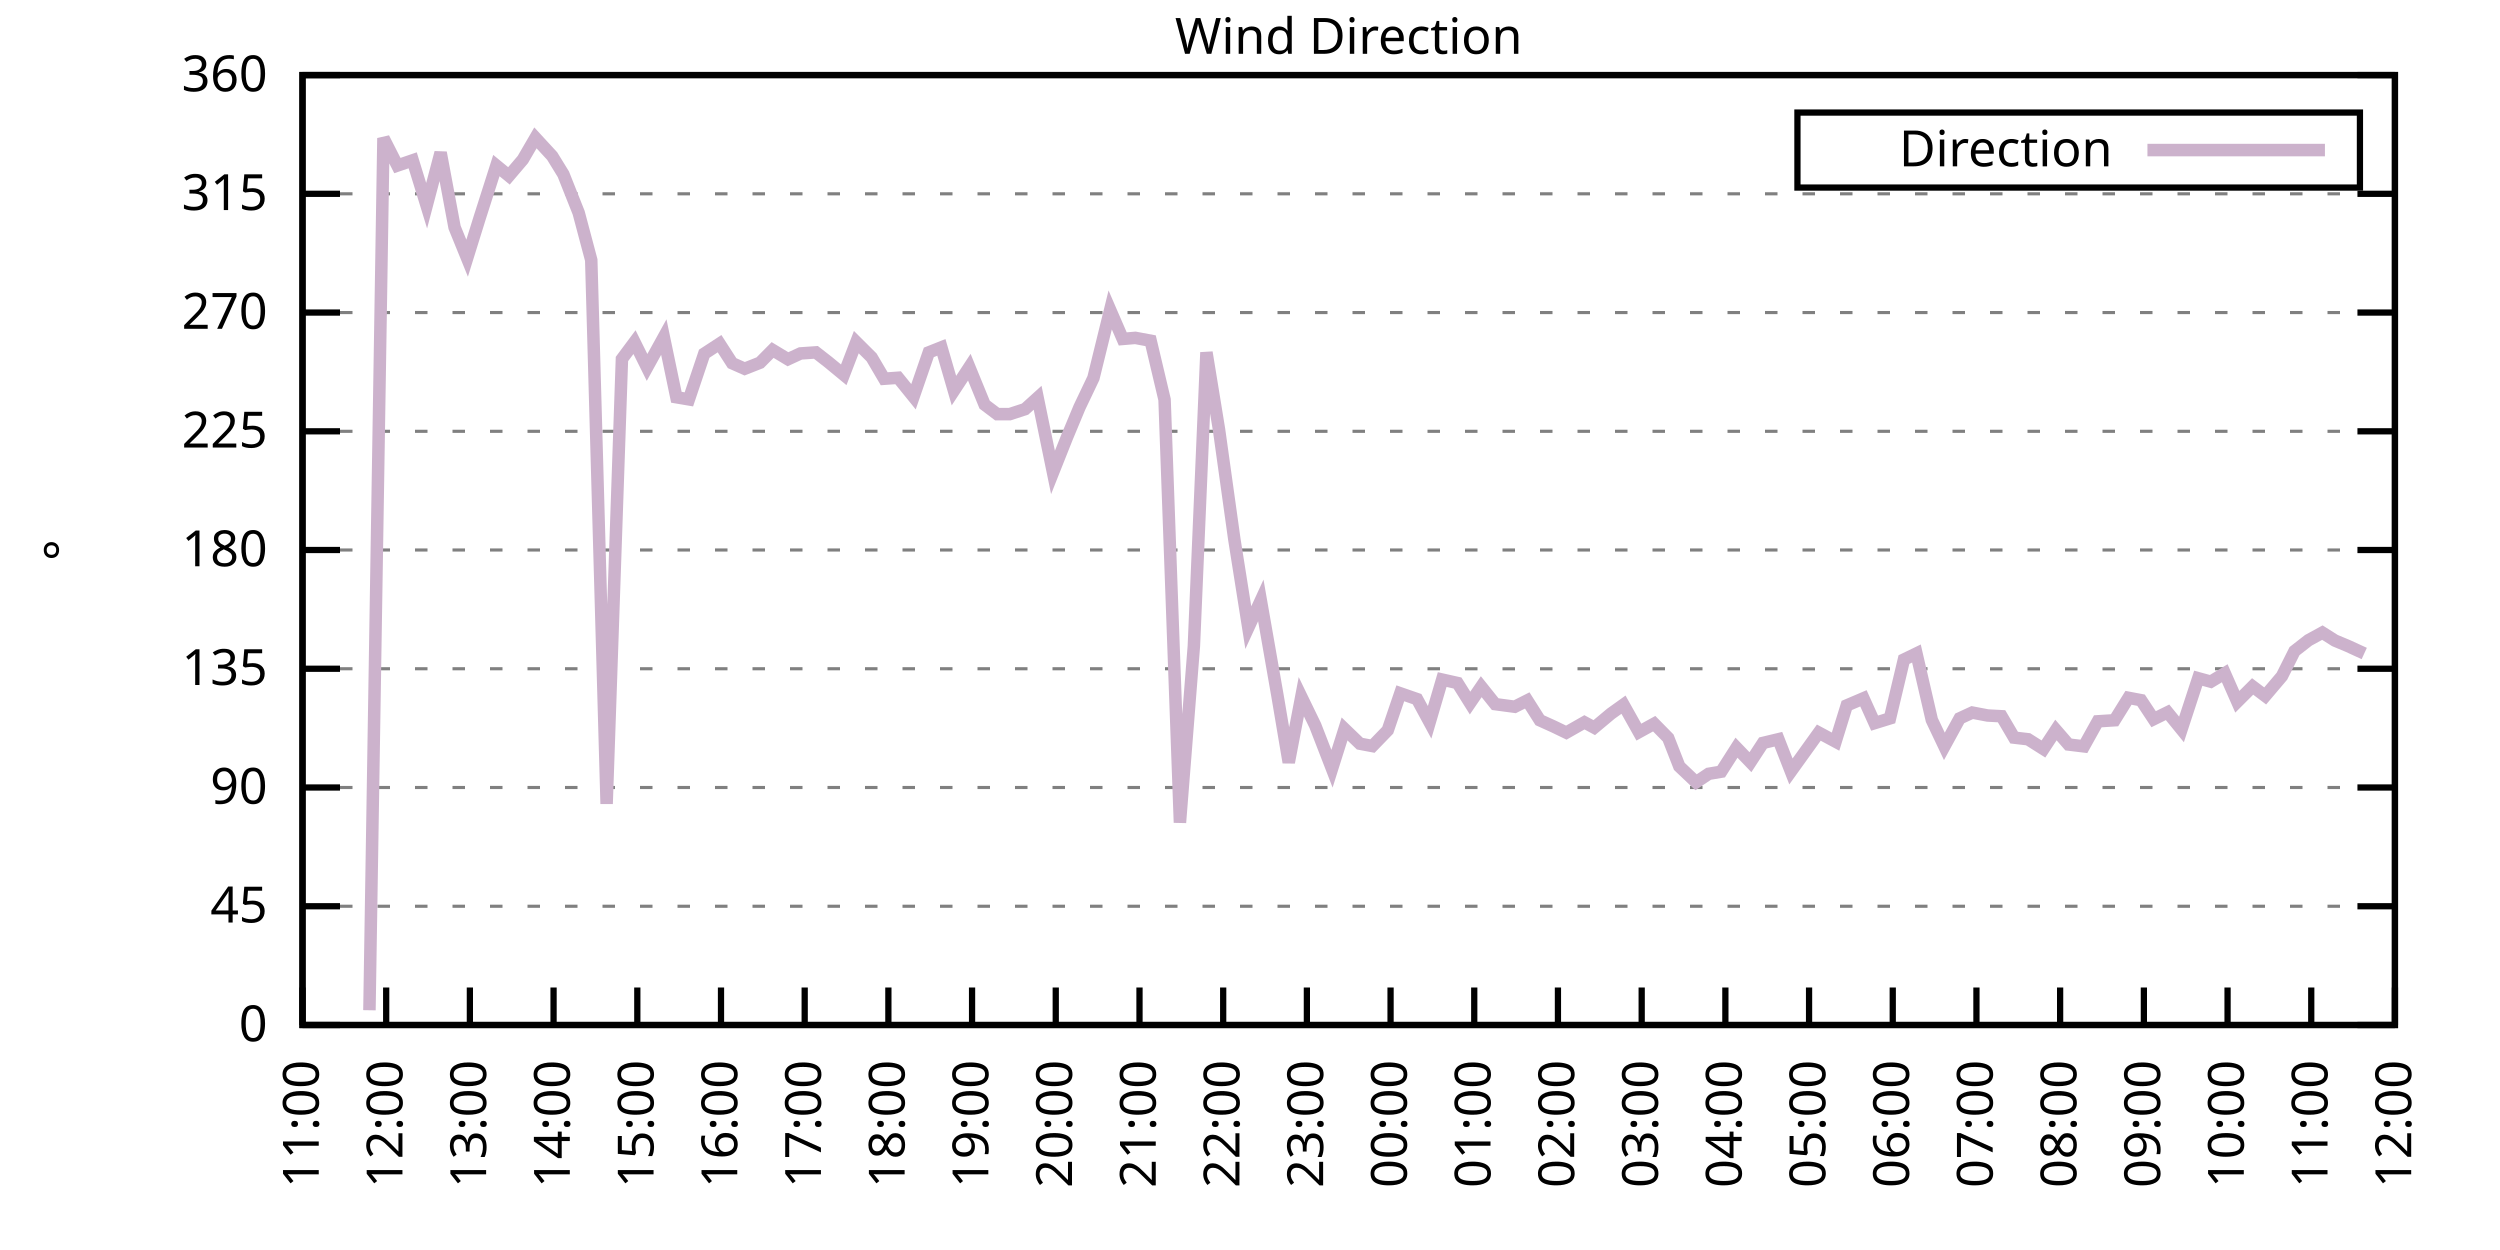
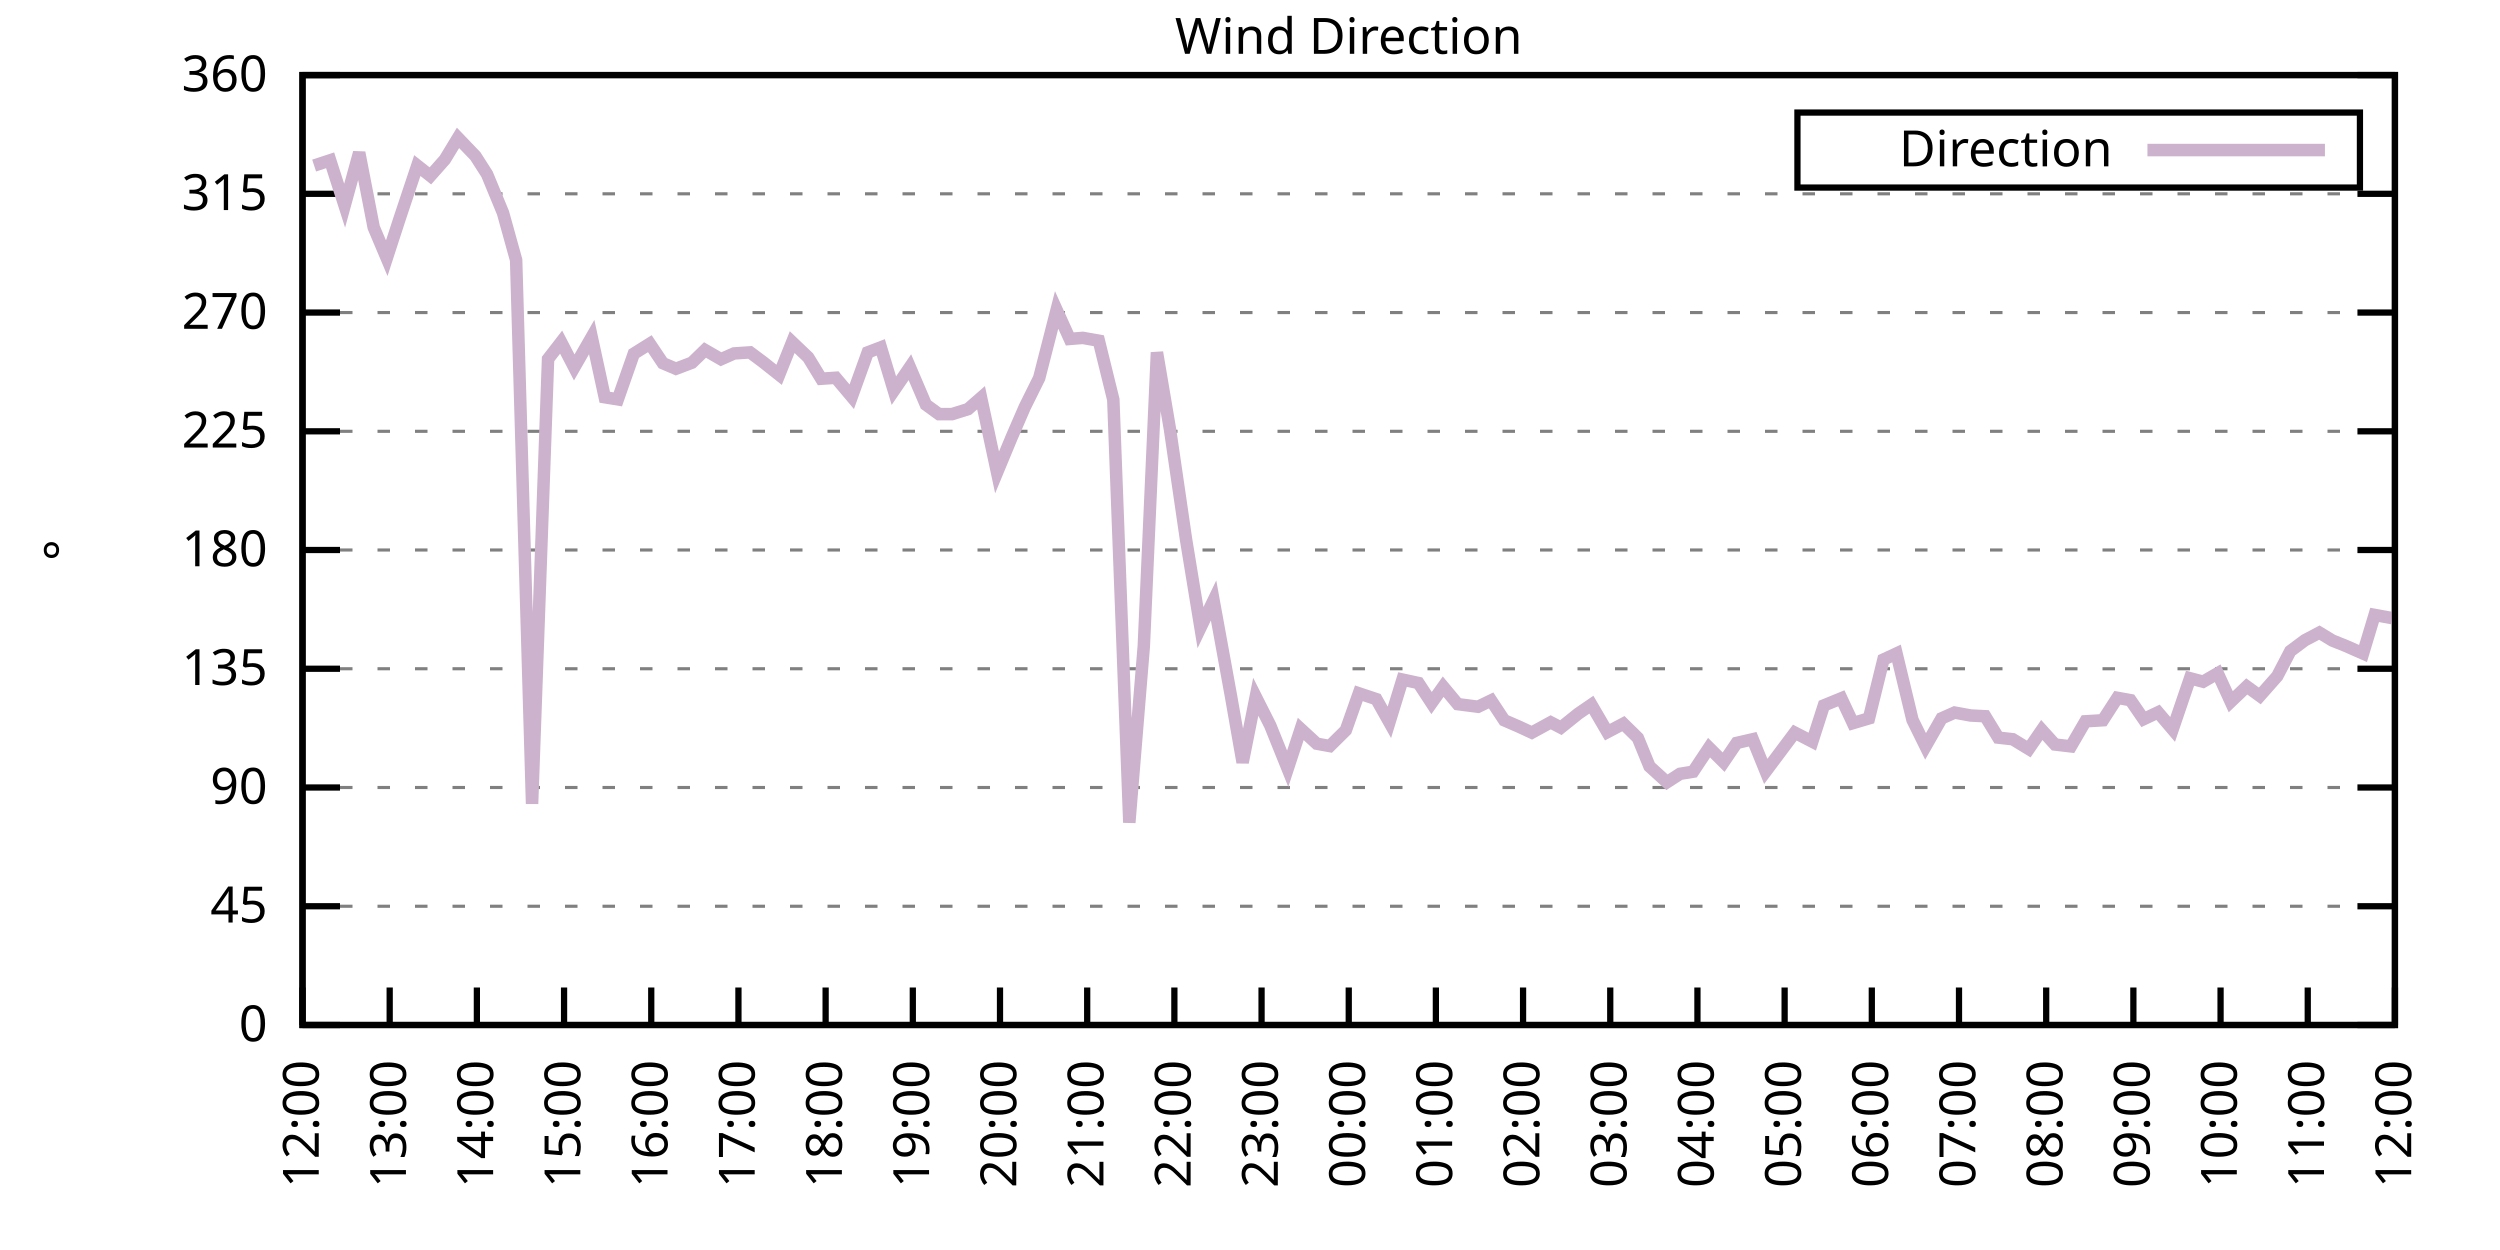
<svg xmlns="http://www.w3.org/2000/svg" xmlns:xlink="http://www.w3.org/1999/xlink" width="400" height="200" viewBox="0 0 400 200">
  <g id="gnuplot_canvas">
    <rect x="0" y="0" width="400" height="200" fill="none" />
    <defs>
      <circle id="gpDot" r="0.5" stroke-width="0.5" stroke="currentColor" />
      <path id="gpPt0" stroke-width="0.333" stroke="currentColor" d="M-1,0 h2 M0,-1 v2" />
      <path id="gpPt1" stroke-width="0.333" stroke="currentColor" d="M-1,-1 L1,1 M1,-1 L-1,1" />
      <path id="gpPt2" stroke-width="0.333" stroke="currentColor" d="M-1,0 L1,0 M0,-1 L0,1 M-1,-1 L1,1 M-1,1 L1,-1" />
      <rect id="gpPt3" stroke-width="0.333" stroke="currentColor" x="-1" y="-1" width="2" height="2" />
      <rect id="gpPt4" stroke-width="0.333" stroke="currentColor" fill="currentColor" x="-1" y="-1" width="2" height="2" />
      <circle id="gpPt5" stroke-width="0.333" stroke="currentColor" cx="0" cy="0" r="1" />
      <use xlink:href="#gpPt5" id="gpPt6" fill="currentColor" stroke="none" />
      <path id="gpPt7" stroke-width="0.333" stroke="currentColor" d="M0,-1.33 L-1.33,0.67 L1.33,0.67 z" />
      <use xlink:href="#gpPt7" id="gpPt8" fill="currentColor" stroke="none" />
      <use xlink:href="#gpPt7" id="gpPt9" stroke="currentColor" transform="rotate(180)" />
      <use xlink:href="#gpPt9" id="gpPt10" fill="currentColor" stroke="none" />
      <use xlink:href="#gpPt3" id="gpPt11" stroke="currentColor" transform="rotate(45)" />
      <use xlink:href="#gpPt11" id="gpPt12" fill="currentColor" stroke="none" />
      <path id="gpPt13" stroke-width="0.333" stroke="currentColor" d="M0,1.330 L1.265,0.411 L0.782,-1.067 L-0.782,-1.076 L-1.265,0.411 z" />
      <use xlink:href="#gpPt13" id="gpPt14" fill="currentColor" stroke="none" />
      <filter id="textbox" filterUnits="objectBoundingBox" x="0" y="0" height="1" width="1">
        <feFlood flood-color="white" flood-opacity="1" result="bgnd" />
        <feComposite in="SourceGraphic" in2="bgnd" operator="atop" />
      </filter>
      <filter id="greybox" filterUnits="objectBoundingBox" x="0" y="0" height="1" width="1">
        <feFlood flood-color="lightgrey" flood-opacity="1" result="grey" />
        <feComposite in="SourceGraphic" in2="grey" operator="atop" />
      </filter>
    </defs>
    <g fill="none" color="white" stroke="currentColor" stroke-width="1.00" stroke-linecap="butt" stroke-linejoin="miter">
</g>
    <g fill="none" color="black" stroke="currentColor" stroke-width="1.00" stroke-linecap="butt" stroke-linejoin="miter">
      <g stroke="none" shape-rendering="crispEdges">
        <polygon fill="rgb(255, 255, 255)" points="48.40,164.00 383.18,164.00 383.18,12.02 48.40,12.02 " />
      </g>
    </g>
    <g fill="none" color="black" stroke="currentColor" stroke-width="1.00" stroke-linecap="butt" stroke-linejoin="miter">
</g>
    <g fill="none" color="black" stroke="black" stroke-width="0.50" stroke-linecap="butt" stroke-linejoin="miter">
</g>
    <g fill="none" color="gray" stroke="currentColor" stroke-width="0.50" stroke-linecap="butt" stroke-linejoin="miter">
      <path stroke="gray" stroke-dasharray="2,4" class="gridline" d="M48.40,164.00 L383.19,164.00  " />
    </g>
    <g fill="none" color="gray" stroke="gray" stroke-width="1.00" stroke-linecap="butt" stroke-linejoin="miter">
</g>
    <g fill="none" color="black" stroke="currentColor" stroke-width="1.00" stroke-linecap="butt" stroke-linejoin="miter">
      <path stroke="black" d="M48.40,164.00 L54.40,164.00 M383.19,164.00 L377.19,164.00  " />
      <g transform="translate(42.80,166.60)" stroke="none" fill="black" font-family="Sans" font-size="8.00" text-anchor="end">
        <text>
          <tspan font-family="Sans"> 0</tspan>
        </text>
      </g>
    </g>
    <g fill="none" color="black" stroke="currentColor" stroke-width="1.00" stroke-linecap="butt" stroke-linejoin="miter">
</g>
    <g fill="none" color="black" stroke="black" stroke-width="0.50" stroke-linecap="butt" stroke-linejoin="miter">
</g>
    <g fill="none" color="gray" stroke="currentColor" stroke-width="0.50" stroke-linecap="butt" stroke-linejoin="miter">
      <path stroke="gray" stroke-dasharray="2,4" class="gridline" d="M48.40,145.00 L383.19,145.00  " />
    </g>
    <g fill="none" color="gray" stroke="gray" stroke-width="1.00" stroke-linecap="butt" stroke-linejoin="miter">
</g>
    <g fill="none" color="black" stroke="currentColor" stroke-width="1.00" stroke-linecap="butt" stroke-linejoin="miter">
      <path stroke="black" d="M48.40,145.00 L54.40,145.00 M383.19,145.00 L377.19,145.00  " />
      <g transform="translate(42.80,147.60)" stroke="none" fill="black" font-family="Sans" font-size="8.00" text-anchor="end">
        <text>
          <tspan font-family="Sans"> 45</tspan>
        </text>
      </g>
    </g>
    <g fill="none" color="black" stroke="currentColor" stroke-width="1.00" stroke-linecap="butt" stroke-linejoin="miter">
</g>
    <g fill="none" color="black" stroke="black" stroke-width="0.50" stroke-linecap="butt" stroke-linejoin="miter">
</g>
    <g fill="none" color="gray" stroke="currentColor" stroke-width="0.50" stroke-linecap="butt" stroke-linejoin="miter">
      <path stroke="gray" stroke-dasharray="2,4" class="gridline" d="M48.40,126.00 L383.19,126.00  " />
    </g>
    <g fill="none" color="gray" stroke="gray" stroke-width="1.00" stroke-linecap="butt" stroke-linejoin="miter">
</g>
    <g fill="none" color="black" stroke="currentColor" stroke-width="1.00" stroke-linecap="butt" stroke-linejoin="miter">
      <path stroke="black" d="M48.40,126.00 L54.40,126.00 M383.19,126.00 L377.19,126.00  " />
      <g transform="translate(42.80,128.60)" stroke="none" fill="black" font-family="Sans" font-size="8.00" text-anchor="end">
        <text>
          <tspan font-family="Sans"> 90</tspan>
        </text>
      </g>
    </g>
    <g fill="none" color="black" stroke="currentColor" stroke-width="1.00" stroke-linecap="butt" stroke-linejoin="miter">
</g>
    <g fill="none" color="black" stroke="black" stroke-width="0.50" stroke-linecap="butt" stroke-linejoin="miter">
</g>
    <g fill="none" color="gray" stroke="currentColor" stroke-width="0.50" stroke-linecap="butt" stroke-linejoin="miter">
      <path stroke="gray" stroke-dasharray="2,4" class="gridline" d="M48.40,107.00 L383.19,107.00  " />
    </g>
    <g fill="none" color="gray" stroke="gray" stroke-width="1.00" stroke-linecap="butt" stroke-linejoin="miter">
</g>
    <g fill="none" color="black" stroke="currentColor" stroke-width="1.00" stroke-linecap="butt" stroke-linejoin="miter">
      <path stroke="black" d="M48.40,107.00 L54.40,107.00 M383.19,107.00 L377.19,107.00  " />
      <g transform="translate(42.80,109.60)" stroke="none" fill="black" font-family="Sans" font-size="8.00" text-anchor="end">
        <text>
          <tspan font-family="Sans"> 135</tspan>
        </text>
      </g>
    </g>
    <g fill="none" color="black" stroke="currentColor" stroke-width="1.00" stroke-linecap="butt" stroke-linejoin="miter">
</g>
    <g fill="none" color="black" stroke="black" stroke-width="0.50" stroke-linecap="butt" stroke-linejoin="miter">
</g>
    <g fill="none" color="gray" stroke="currentColor" stroke-width="0.50" stroke-linecap="butt" stroke-linejoin="miter">
      <path stroke="gray" stroke-dasharray="2,4" class="gridline" d="M48.40,88.00 L383.19,88.00  " />
    </g>
    <g fill="none" color="gray" stroke="gray" stroke-width="1.00" stroke-linecap="butt" stroke-linejoin="miter">
</g>
    <g fill="none" color="black" stroke="currentColor" stroke-width="1.00" stroke-linecap="butt" stroke-linejoin="miter">
      <path stroke="black" d="M48.40,88.00 L54.40,88.00 M383.19,88.00 L377.19,88.00  " />
      <g transform="translate(42.80,90.60)" stroke="none" fill="black" font-family="Sans" font-size="8.00" text-anchor="end">
        <text>
          <tspan font-family="Sans"> 180</tspan>
        </text>
      </g>
    </g>
    <g fill="none" color="black" stroke="currentColor" stroke-width="1.00" stroke-linecap="butt" stroke-linejoin="miter">
</g>
    <g fill="none" color="black" stroke="black" stroke-width="0.50" stroke-linecap="butt" stroke-linejoin="miter">
</g>
    <g fill="none" color="gray" stroke="currentColor" stroke-width="0.50" stroke-linecap="butt" stroke-linejoin="miter">
      <path stroke="gray" stroke-dasharray="2,4" class="gridline" d="M48.40,69.01 L383.19,69.01  " />
    </g>
    <g fill="none" color="gray" stroke="gray" stroke-width="1.00" stroke-linecap="butt" stroke-linejoin="miter">
</g>
    <g fill="none" color="black" stroke="currentColor" stroke-width="1.00" stroke-linecap="butt" stroke-linejoin="miter">
      <path stroke="black" d="M48.40,69.01 L54.40,69.01 M383.19,69.01 L377.19,69.01  " />
      <g transform="translate(42.80,71.61)" stroke="none" fill="black" font-family="Sans" font-size="8.00" text-anchor="end">
        <text>
          <tspan font-family="Sans"> 225</tspan>
        </text>
      </g>
    </g>
    <g fill="none" color="black" stroke="currentColor" stroke-width="1.00" stroke-linecap="butt" stroke-linejoin="miter">
</g>
    <g fill="none" color="black" stroke="black" stroke-width="0.50" stroke-linecap="butt" stroke-linejoin="miter">
</g>
    <g fill="none" color="gray" stroke="currentColor" stroke-width="0.50" stroke-linecap="butt" stroke-linejoin="miter">
      <path stroke="gray" stroke-dasharray="2,4" class="gridline" d="M48.40,50.01 L383.19,50.01  " />
    </g>
    <g fill="none" color="gray" stroke="gray" stroke-width="1.00" stroke-linecap="butt" stroke-linejoin="miter">
</g>
    <g fill="none" color="black" stroke="currentColor" stroke-width="1.00" stroke-linecap="butt" stroke-linejoin="miter">
      <path stroke="black" d="M48.40,50.01 L54.40,50.01 M383.19,50.01 L377.19,50.01  " />
      <g transform="translate(42.80,52.61)" stroke="none" fill="black" font-family="Sans" font-size="8.00" text-anchor="end">
        <text>
          <tspan font-family="Sans"> 270</tspan>
        </text>
      </g>
    </g>
    <g fill="none" color="black" stroke="currentColor" stroke-width="1.00" stroke-linecap="butt" stroke-linejoin="miter">
</g>
    <g fill="none" color="black" stroke="black" stroke-width="0.50" stroke-linecap="butt" stroke-linejoin="miter">
</g>
    <g fill="none" color="gray" stroke="currentColor" stroke-width="0.50" stroke-linecap="butt" stroke-linejoin="miter">
      <path stroke="gray" stroke-dasharray="2,4" class="gridline" d="M48.40,31.01 L383.19,31.01  " />
    </g>
    <g fill="none" color="gray" stroke="gray" stroke-width="1.00" stroke-linecap="butt" stroke-linejoin="miter">
</g>
    <g fill="none" color="black" stroke="currentColor" stroke-width="1.00" stroke-linecap="butt" stroke-linejoin="miter">
      <path stroke="black" d="M48.40,31.01 L54.40,31.01 M383.19,31.01 L377.19,31.01  " />
      <g transform="translate(42.80,33.61)" stroke="none" fill="black" font-family="Sans" font-size="8.00" text-anchor="end">
        <text>
          <tspan font-family="Sans"> 315</tspan>
        </text>
      </g>
    </g>
    <g fill="none" color="black" stroke="currentColor" stroke-width="1.00" stroke-linecap="butt" stroke-linejoin="miter">
</g>
    <g fill="none" color="black" stroke="black" stroke-width="0.50" stroke-linecap="butt" stroke-linejoin="miter">
</g>
    <g fill="none" color="gray" stroke="currentColor" stroke-width="0.50" stroke-linecap="butt" stroke-linejoin="miter">
      <path stroke="gray" stroke-dasharray="2,4" class="gridline" d="M48.40,12.01 L383.19,12.01  " />
    </g>
    <g fill="none" color="gray" stroke="gray" stroke-width="1.00" stroke-linecap="butt" stroke-linejoin="miter">
</g>
    <g fill="none" color="black" stroke="currentColor" stroke-width="1.00" stroke-linecap="butt" stroke-linejoin="miter">
      <path stroke="black" d="M48.40,12.01 L54.40,12.01 M383.19,12.01 L377.19,12.01  " />
      <g transform="translate(42.80,14.61)" stroke="none" fill="black" font-family="Sans" font-size="8.00" text-anchor="end">
        <text>
          <tspan font-family="Sans"> 360</tspan>
        </text>
      </g>
    </g>
    <g fill="none" color="black" stroke="currentColor" stroke-width="1.00" stroke-linecap="butt" stroke-linejoin="miter">
      <path stroke="black" d="M48.40,164.00 L48.40,158.00  " />
      <g transform="translate(51.00,169.60) rotate(270.00)" stroke="none" fill="black" font-family="Sans" font-size="8.00" text-anchor="end">
        <text>
-           <tspan font-family="Sans">11:00</tspan>
-         </text>
-       </g>
-     </g>
-     <g fill="none" color="black" stroke="currentColor" stroke-width="1.00" stroke-linecap="butt" stroke-linejoin="miter">
-       <path stroke="black" d="M61.79,164.00 L61.79,158.00  " />
-       <g transform="translate(64.39,169.60) rotate(270.00)" stroke="none" fill="black" font-family="Sans" font-size="8.00" text-anchor="end">
-         <text>
          <tspan font-family="Sans">12:00</tspan>
        </text>
      </g>
    </g>
    <g fill="none" color="black" stroke="currentColor" stroke-width="1.00" stroke-linecap="butt" stroke-linejoin="miter">
-       <path stroke="black" d="M75.18,164.00 L75.18,158.00  " />
-       <g transform="translate(77.78,169.60) rotate(270.00)" stroke="none" fill="black" font-family="Sans" font-size="8.00" text-anchor="end">
+       <path stroke="black" d="M62.35,164.00 L62.35,158.00  " />
+       <g transform="translate(64.95,169.60) rotate(270.00)" stroke="none" fill="black" font-family="Sans" font-size="8.00" text-anchor="end">
        <text>
          <tspan font-family="Sans">13:00</tspan>
        </text>
      </g>
    </g>
    <g fill="none" color="black" stroke="currentColor" stroke-width="1.00" stroke-linecap="butt" stroke-linejoin="miter">
-       <path stroke="black" d="M88.57,164.00 L88.57,158.00  " />
-       <g transform="translate(91.17,169.60) rotate(270.00)" stroke="none" fill="black" font-family="Sans" font-size="8.00" text-anchor="end">
+       <path stroke="black" d="M76.30,164.00 L76.30,158.00  " />
+       <g transform="translate(78.90,169.60) rotate(270.00)" stroke="none" fill="black" font-family="Sans" font-size="8.00" text-anchor="end">
        <text>
          <tspan font-family="Sans">14:00</tspan>
        </text>
      </g>
    </g>
    <g fill="none" color="black" stroke="currentColor" stroke-width="1.00" stroke-linecap="butt" stroke-linejoin="miter">
-       <path stroke="black" d="M101.97,164.00 L101.97,158.00  " />
-       <g transform="translate(104.57,169.60) rotate(270.00)" stroke="none" fill="black" font-family="Sans" font-size="8.00" text-anchor="end">
+       <path stroke="black" d="M90.25,164.00 L90.25,158.00  " />
+       <g transform="translate(92.85,169.60) rotate(270.00)" stroke="none" fill="black" font-family="Sans" font-size="8.00" text-anchor="end">
        <text>
          <tspan font-family="Sans">15:00</tspan>
        </text>
      </g>
    </g>
    <g fill="none" color="black" stroke="currentColor" stroke-width="1.00" stroke-linecap="butt" stroke-linejoin="miter">
-       <path stroke="black" d="M115.36,164.00 L115.36,158.00  " />
-       <g transform="translate(117.96,169.60) rotate(270.00)" stroke="none" fill="black" font-family="Sans" font-size="8.00" text-anchor="end">
+       <path stroke="black" d="M104.20,164.00 L104.20,158.00  " />
+       <g transform="translate(106.80,169.60) rotate(270.00)" stroke="none" fill="black" font-family="Sans" font-size="8.00" text-anchor="end">
        <text>
          <tspan font-family="Sans">16:00</tspan>
        </text>
      </g>
    </g>
    <g fill="none" color="black" stroke="currentColor" stroke-width="1.00" stroke-linecap="butt" stroke-linejoin="miter">
-       <path stroke="black" d="M128.75,164.00 L128.75,158.00  " />
-       <g transform="translate(131.35,169.60) rotate(270.00)" stroke="none" fill="black" font-family="Sans" font-size="8.00" text-anchor="end">
+       <path stroke="black" d="M118.15,164.00 L118.15,158.00  " />
+       <g transform="translate(120.75,169.60) rotate(270.00)" stroke="none" fill="black" font-family="Sans" font-size="8.00" text-anchor="end">
        <text>
          <tspan font-family="Sans">17:00</tspan>
        </text>
      </g>
    </g>
    <g fill="none" color="black" stroke="currentColor" stroke-width="1.00" stroke-linecap="butt" stroke-linejoin="miter">
-       <path stroke="black" d="M142.14,164.00 L142.14,158.00  " />
-       <g transform="translate(144.74,169.60) rotate(270.00)" stroke="none" fill="black" font-family="Sans" font-size="8.00" text-anchor="end">
+       <path stroke="black" d="M132.10,164.00 L132.10,158.00  " />
+       <g transform="translate(134.70,169.60) rotate(270.00)" stroke="none" fill="black" font-family="Sans" font-size="8.00" text-anchor="end">
        <text>
          <tspan font-family="Sans">18:00</tspan>
        </text>
      </g>
    </g>
    <g fill="none" color="black" stroke="currentColor" stroke-width="1.00" stroke-linecap="butt" stroke-linejoin="miter">
-       <path stroke="black" d="M155.53,164.00 L155.53,158.00  " />
-       <g transform="translate(158.13,169.60) rotate(270.00)" stroke="none" fill="black" font-family="Sans" font-size="8.00" text-anchor="end">
+       <path stroke="black" d="M146.05,164.00 L146.05,158.00  " />
+       <g transform="translate(148.65,169.60) rotate(270.00)" stroke="none" fill="black" font-family="Sans" font-size="8.00" text-anchor="end">
        <text>
          <tspan font-family="Sans">19:00</tspan>
        </text>
      </g>
    </g>
    <g fill="none" color="black" stroke="currentColor" stroke-width="1.00" stroke-linecap="butt" stroke-linejoin="miter">
-       <path stroke="black" d="M168.92,164.00 L168.92,158.00  " />
-       <g transform="translate(171.52,169.60) rotate(270.00)" stroke="none" fill="black" font-family="Sans" font-size="8.00" text-anchor="end">
+       <path stroke="black" d="M160.00,164.00 L160.00,158.00  " />
+       <g transform="translate(162.60,169.60) rotate(270.00)" stroke="none" fill="black" font-family="Sans" font-size="8.00" text-anchor="end">
        <text>
          <tspan font-family="Sans">20:00</tspan>
        </text>
      </g>
    </g>
    <g fill="none" color="black" stroke="currentColor" stroke-width="1.00" stroke-linecap="butt" stroke-linejoin="miter">
-       <path stroke="black" d="M182.32,164.00 L182.32,158.00  " />
-       <g transform="translate(184.92,169.60) rotate(270.00)" stroke="none" fill="black" font-family="Sans" font-size="8.00" text-anchor="end">
+       <path stroke="black" d="M173.95,164.00 L173.95,158.00  " />
+       <g transform="translate(176.55,169.60) rotate(270.00)" stroke="none" fill="black" font-family="Sans" font-size="8.00" text-anchor="end">
        <text>
          <tspan font-family="Sans">21:00</tspan>
        </text>
      </g>
    </g>
    <g fill="none" color="black" stroke="currentColor" stroke-width="1.00" stroke-linecap="butt" stroke-linejoin="miter">
-       <path stroke="black" d="M195.71,164.00 L195.71,158.00  " />
-       <g transform="translate(198.31,169.60) rotate(270.00)" stroke="none" fill="black" font-family="Sans" font-size="8.00" text-anchor="end">
+       <path stroke="black" d="M187.90,164.00 L187.90,158.00  " />
+       <g transform="translate(190.50,169.60) rotate(270.00)" stroke="none" fill="black" font-family="Sans" font-size="8.00" text-anchor="end">
        <text>
          <tspan font-family="Sans">22:00</tspan>
        </text>
      </g>
    </g>
    <g fill="none" color="black" stroke="currentColor" stroke-width="1.00" stroke-linecap="butt" stroke-linejoin="miter">
-       <path stroke="black" d="M209.10,164.00 L209.10,158.00  " />
-       <g transform="translate(211.70,169.60) rotate(270.00)" stroke="none" fill="black" font-family="Sans" font-size="8.00" text-anchor="end">
+       <path stroke="black" d="M201.85,164.00 L201.85,158.00  " />
+       <g transform="translate(204.45,169.60) rotate(270.00)" stroke="none" fill="black" font-family="Sans" font-size="8.00" text-anchor="end">
        <text>
          <tspan font-family="Sans">23:00</tspan>
        </text>
      </g>
    </g>
    <g fill="none" color="black" stroke="currentColor" stroke-width="1.00" stroke-linecap="butt" stroke-linejoin="miter">
-       <path stroke="black" d="M222.49,164.00 L222.49,158.00  " />
-       <g transform="translate(225.09,169.60) rotate(270.00)" stroke="none" fill="black" font-family="Sans" font-size="8.00" text-anchor="end">
+       <path stroke="black" d="M215.80,164.00 L215.80,158.00  " />
+       <g transform="translate(218.40,169.60) rotate(270.00)" stroke="none" fill="black" font-family="Sans" font-size="8.00" text-anchor="end">
        <text>
          <tspan font-family="Sans">00:00</tspan>
        </text>
      </g>
    </g>
    <g fill="none" color="black" stroke="currentColor" stroke-width="1.00" stroke-linecap="butt" stroke-linejoin="miter">
-       <path stroke="black" d="M235.88,164.00 L235.88,158.00  " />
-       <g transform="translate(238.48,169.60) rotate(270.00)" stroke="none" fill="black" font-family="Sans" font-size="8.00" text-anchor="end">
+       <path stroke="black" d="M229.74,164.00 L229.74,158.00  " />
+       <g transform="translate(232.34,169.60) rotate(270.00)" stroke="none" fill="black" font-family="Sans" font-size="8.00" text-anchor="end">
        <text>
          <tspan font-family="Sans">01:00</tspan>
        </text>
      </g>
    </g>
    <g fill="none" color="black" stroke="currentColor" stroke-width="1.00" stroke-linecap="butt" stroke-linejoin="miter">
-       <path stroke="black" d="M249.27,164.00 L249.27,158.00  " />
-       <g transform="translate(251.87,169.60) rotate(270.00)" stroke="none" fill="black" font-family="Sans" font-size="8.00" text-anchor="end">
+       <path stroke="black" d="M243.69,164.00 L243.69,158.00  " />
+       <g transform="translate(246.29,169.60) rotate(270.00)" stroke="none" fill="black" font-family="Sans" font-size="8.00" text-anchor="end">
        <text>
          <tspan font-family="Sans">02:00</tspan>
        </text>
      </g>
    </g>
    <g fill="none" color="black" stroke="currentColor" stroke-width="1.00" stroke-linecap="butt" stroke-linejoin="miter">
-       <path stroke="black" d="M262.67,164.00 L262.67,158.00  " />
-       <g transform="translate(265.27,169.60) rotate(270.00)" stroke="none" fill="black" font-family="Sans" font-size="8.00" text-anchor="end">
+       <path stroke="black" d="M257.64,164.00 L257.64,158.00  " />
+       <g transform="translate(260.24,169.60) rotate(270.00)" stroke="none" fill="black" font-family="Sans" font-size="8.00" text-anchor="end">
        <text>
          <tspan font-family="Sans">03:00</tspan>
        </text>
      </g>
    </g>
    <g fill="none" color="black" stroke="currentColor" stroke-width="1.00" stroke-linecap="butt" stroke-linejoin="miter">
-       <path stroke="black" d="M276.06,164.00 L276.06,158.00  " />
-       <g transform="translate(278.66,169.60) rotate(270.00)" stroke="none" fill="black" font-family="Sans" font-size="8.00" text-anchor="end">
+       <path stroke="black" d="M271.59,164.00 L271.59,158.00  " />
+       <g transform="translate(274.19,169.60) rotate(270.00)" stroke="none" fill="black" font-family="Sans" font-size="8.00" text-anchor="end">
        <text>
          <tspan font-family="Sans">04:00</tspan>
        </text>
      </g>
    </g>
    <g fill="none" color="black" stroke="currentColor" stroke-width="1.00" stroke-linecap="butt" stroke-linejoin="miter">
-       <path stroke="black" d="M289.45,164.00 L289.45,158.00  " />
-       <g transform="translate(292.05,169.60) rotate(270.00)" stroke="none" fill="black" font-family="Sans" font-size="8.00" text-anchor="end">
+       <path stroke="black" d="M285.54,164.00 L285.54,158.00  " />
+       <g transform="translate(288.14,169.60) rotate(270.00)" stroke="none" fill="black" font-family="Sans" font-size="8.00" text-anchor="end">
        <text>
          <tspan font-family="Sans">05:00</tspan>
        </text>
      </g>
    </g>
    <g fill="none" color="black" stroke="currentColor" stroke-width="1.00" stroke-linecap="butt" stroke-linejoin="miter">
-       <path stroke="black" d="M302.84,164.00 L302.84,158.00  " />
-       <g transform="translate(305.44,169.60) rotate(270.00)" stroke="none" fill="black" font-family="Sans" font-size="8.00" text-anchor="end">
+       <path stroke="black" d="M299.49,164.00 L299.49,158.00  " />
+       <g transform="translate(302.09,169.60) rotate(270.00)" stroke="none" fill="black" font-family="Sans" font-size="8.00" text-anchor="end">
        <text>
          <tspan font-family="Sans">06:00</tspan>
        </text>
      </g>
    </g>
    <g fill="none" color="black" stroke="currentColor" stroke-width="1.00" stroke-linecap="butt" stroke-linejoin="miter">
-       <path stroke="black" d="M316.23,164.00 L316.23,158.00  " />
-       <g transform="translate(318.83,169.60) rotate(270.00)" stroke="none" fill="black" font-family="Sans" font-size="8.00" text-anchor="end">
+       <path stroke="black" d="M313.44,164.00 L313.44,158.00  " />
+       <g transform="translate(316.04,169.60) rotate(270.00)" stroke="none" fill="black" font-family="Sans" font-size="8.00" text-anchor="end">
        <text>
          <tspan font-family="Sans">07:00</tspan>
        </text>
      </g>
    </g>
    <g fill="none" color="black" stroke="currentColor" stroke-width="1.00" stroke-linecap="butt" stroke-linejoin="miter">
-       <path stroke="black" d="M329.62,164.00 L329.62,158.00  " />
-       <g transform="translate(332.22,169.60) rotate(270.00)" stroke="none" fill="black" font-family="Sans" font-size="8.00" text-anchor="end">
+       <path stroke="black" d="M327.39,164.00 L327.39,158.00  " />
+       <g transform="translate(329.99,169.60) rotate(270.00)" stroke="none" fill="black" font-family="Sans" font-size="8.00" text-anchor="end">
        <text>
          <tspan font-family="Sans">08:00</tspan>
        </text>
      </g>
    </g>
    <g fill="none" color="black" stroke="currentColor" stroke-width="1.00" stroke-linecap="butt" stroke-linejoin="miter">
-       <path stroke="black" d="M343.02,164.00 L343.02,158.00  " />
-       <g transform="translate(345.62,169.60) rotate(270.00)" stroke="none" fill="black" font-family="Sans" font-size="8.00" text-anchor="end">
+       <path stroke="black" d="M341.34,164.00 L341.34,158.00  " />
+       <g transform="translate(343.94,169.60) rotate(270.00)" stroke="none" fill="black" font-family="Sans" font-size="8.00" text-anchor="end">
        <text>
          <tspan font-family="Sans">09:00</tspan>
        </text>
      </g>
    </g>
    <g fill="none" color="black" stroke="currentColor" stroke-width="1.00" stroke-linecap="butt" stroke-linejoin="miter">
-       <path stroke="black" d="M356.41,164.00 L356.41,158.00  " />
-       <g transform="translate(359.01,169.60) rotate(270.00)" stroke="none" fill="black" font-family="Sans" font-size="8.00" text-anchor="end">
+       <path stroke="black" d="M355.29,164.00 L355.29,158.00  " />
+       <g transform="translate(357.89,169.60) rotate(270.00)" stroke="none" fill="black" font-family="Sans" font-size="8.00" text-anchor="end">
        <text>
          <tspan font-family="Sans">10:00</tspan>
        </text>
      </g>
    </g>
    <g fill="none" color="black" stroke="currentColor" stroke-width="1.00" stroke-linecap="butt" stroke-linejoin="miter">
-       <path stroke="black" d="M369.80,164.00 L369.80,158.00  " />
-       <g transform="translate(372.40,169.60) rotate(270.00)" stroke="none" fill="black" font-family="Sans" font-size="8.00" text-anchor="end">
+       <path stroke="black" d="M369.24,164.00 L369.24,158.00  " />
+       <g transform="translate(371.84,169.60) rotate(270.00)" stroke="none" fill="black" font-family="Sans" font-size="8.00" text-anchor="end">
        <text>
          <tspan font-family="Sans">11:00</tspan>
        </text>
      </g>
    </g>
    <g fill="none" color="black" stroke="currentColor" stroke-width="1.00" stroke-linecap="butt" stroke-linejoin="miter">
      <path stroke="black" d="M383.19,164.00 L383.19,158.00  " />
      <g transform="translate(385.79,169.60) rotate(270.00)" stroke="none" fill="black" font-family="Sans" font-size="8.00" text-anchor="end">
        <text>
          <tspan font-family="Sans">12:00</tspan>
        </text>
      </g>
    </g>
    <g fill="none" color="black" stroke="currentColor" stroke-width="1.00" stroke-linecap="butt" stroke-linejoin="miter">
</g>
    <g fill="none" color="black" stroke="currentColor" stroke-width="1.00" stroke-linecap="butt" stroke-linejoin="miter">
      <path stroke="black" d="M48.40,12.01 L48.40,164.00 L383.19,164.00 L383.19,12.01 L48.40,12.01 Z  " />
    </g>
    <g fill="none" color="black" stroke="currentColor" stroke-width="1.00" stroke-linecap="butt" stroke-linejoin="miter">
</g>
    <g fill="none" color="black" stroke="currentColor" stroke-width="1.00" stroke-linecap="butt" stroke-linejoin="miter">
      <path stroke="black" d="M287.59,30.01 L287.59,18.01 L377.59,18.01 L377.59,30.01 L287.59,30.01 Z  " />
    </g>
    <g id="Wind_direction_plot_1">
      <g fill="none" color="white" stroke="black" stroke-width="2.00" stroke-linecap="butt" stroke-linejoin="miter">
</g>
      <g fill="none" color="black" stroke="currentColor" stroke-width="2.00" stroke-linecap="butt" stroke-linejoin="miter">
        <g transform="translate(337.99,26.61)" stroke="none" fill="black" font-family="Sans" font-size="8.00" text-anchor="end">
          <text>
            <tspan font-family="Sans">Direction</tspan>
          </text>
        </g>
      </g>
      <g fill="none" color="black" stroke="currentColor" stroke-width="2.00" stroke-linecap="butt" stroke-linejoin="miter">
-         <path stroke="rgb(204, 178, 204)" d="M343.59,24.01 L371.99,24.01 M59.11,161.64 L61.35,22.10 L63.58,26.49 L66.03,25.65 L68.26,32.91 L70.50,24.42   L72.73,36.37 L74.74,41.31 L76.75,34.85 L79.42,26.49 L81.43,28.14 L83.66,25.52 L85.67,22.06 L88.35,24.97   L90.14,27.88 L92.59,34.05 L94.60,41.61 L97.06,128.62 L99.51,57.44 L101.52,54.74 L103.53,58.79 L106.21,53.93   L108.22,63.56 L110.22,63.90 L112.68,56.59 L115.13,54.99 L117.14,58.11 L119.15,59.00 L121.61,58.03 L123.62,56.00   L126.07,57.48 L128.08,56.55 L130.54,56.38 L132.54,57.94 L135.00,59.97 L137.01,54.74 L139.46,57.18 L141.47,60.60   L143.70,60.44 L146.16,63.48 L148.61,56.38 L150.62,55.58 L152.63,62.50 L155.09,58.75 L157.54,64.74 L159.55,66.26   L161.56,66.26 L164.01,65.46 L166.02,63.64 L168.48,75.59 L170.71,69.98 L172.72,65.16 L174.95,60.48 L177.63,49.59   L179.64,54.23 L181.65,54.06 L184.10,54.52 L186.33,63.94 L188.79,131.62 L191.02,103.37 L193.03,56.38 L195.04,68.71   L197.49,86.27 L199.73,100.42 L201.73,96.07 L204.41,111.39 L206.20,121.99 L208.21,111.48 L210.44,116.08 L213.12,123.00   L215.13,116.63 L217.58,118.99 L219.59,119.37 L222.04,116.84 L224.05,110.93 L226.73,111.86 L228.74,115.57 L230.75,108.73   L233.20,109.28 L235.21,112.49 L237.00,109.87 L239.23,112.66 L242.36,113.08 L244.36,112.07 L246.37,115.24 L248.60,116.25   L250.61,117.22 L253.51,115.57 L255.08,116.42 L257.76,114.18 L259.76,112.75 L262.22,117.14 L264.67,115.79 L266.91,118.07   L268.69,122.62 L271.37,125.16 L273.38,123.81 L275.39,123.47 L277.84,119.63 L280.07,121.95 L282.08,118.87 L284.54,118.28   L286.55,123.43 L291.01,117.22 L293.69,118.66 L295.48,112.87 L298.15,111.73 L299.94,115.70 L302.39,114.94 L304.63,105.53   L306.63,104.56 L309.09,115.19 L311.10,119.42 L313.55,114.94 L315.56,114.01 L318.02,114.48 L320.25,114.60 L322.26,118.02   L324.49,118.28 L326.95,119.84 L328.95,116.80 L330.96,119.12 L333.42,119.42 L335.65,115.41 L338.33,115.24 L340.56,111.65   L342.57,112.03 L344.58,115.07 L346.81,113.97 L349.04,116.71 L351.72,108.52 L353.73,109.07 L355.96,107.72 L357.97,112.28   L360.42,109.83 L362.43,111.35 L365.11,108.19 L367.12,104.18 L369.35,102.44 L371.58,101.22 L373.59,102.49 L375.60,103.33   L378.28,104.56  " />
+         <path stroke="rgb(204, 178, 204)" d="M343.59,24.01 L371.99,24.01 M50.26,26.49 L52.82,25.65 L55.14,32.91 L57.47,24.42 L59.79,36.37 L61.88,41.31   L63.98,34.85 L66.77,26.49 L68.86,28.14 L71.18,25.52 L73.28,22.06 L76.07,24.97 L77.93,27.88 L80.48,34.05   L82.58,41.61 L85.13,128.62 L87.69,57.44 L89.78,54.74 L91.88,58.79 L94.67,53.93 L96.76,63.56 L98.85,63.90   L101.41,56.59 L103.97,54.99 L106.06,58.11 L108.15,59.00 L110.71,58.03 L112.80,56.00 L115.36,57.48 L117.45,56.55   L120.01,56.38 L122.10,57.94 L124.66,59.97 L126.75,54.74 L129.31,57.18 L131.40,60.60 L133.72,60.44 L136.28,63.48   L138.84,56.38 L140.93,55.58 L143.02,62.50 L145.58,58.75 L148.14,64.74 L150.23,66.26 L152.32,66.26 L154.88,65.46   L156.97,63.64 L159.53,75.59 L161.86,69.98 L163.95,65.16 L166.27,60.48 L169.06,49.59 L171.16,54.23 L173.25,54.06   L175.81,54.52 L178.13,63.94 L180.69,131.62 L183.01,103.37 L185.11,56.38 L187.20,68.71 L189.76,86.27 L192.08,100.42   L194.17,96.07 L196.96,111.39 L198.82,121.99 L200.92,111.48 L203.24,116.08 L206.03,123.00 L208.12,116.63 L210.68,118.99   L212.77,119.37 L215.33,116.84 L217.42,110.93 L220.21,111.86 L222.30,115.57 L224.40,108.73 L226.95,109.28 L229.05,112.49   L230.91,109.87 L233.23,112.66 L236.49,113.08 L238.58,112.07 L240.67,115.24 L243.00,116.25 L245.09,117.22 L248.11,115.57   L249.74,116.42 L252.53,114.18 L254.62,112.75 L257.18,117.14 L259.74,115.79 L262.06,118.07 L263.92,122.62 L266.71,125.16   L268.80,123.81 L270.90,123.47 L273.45,119.63 L275.78,121.95 L277.87,118.87 L280.43,118.28 L282.52,123.43 L287.17,117.22   L289.96,118.66 L291.82,112.87 L294.61,111.73 L296.47,115.70 L299.03,114.94 L301.35,105.53 L303.44,104.56 L306.00,115.19   L308.09,119.42 L310.65,114.94 L312.74,114.01 L315.30,114.48 L317.63,114.60 L319.72,118.02 L322.04,118.28 L324.60,119.84   L326.69,116.80 L328.79,119.12 L331.34,119.42 L333.67,115.41 L336.46,115.24 L338.78,111.65 L340.88,112.03 L342.97,115.07   L345.29,113.97 L347.62,116.71 L350.41,108.52 L352.50,109.07 L354.83,107.72 L356.92,112.28 L359.48,109.83 L361.57,111.35   L364.36,108.19 L366.45,104.18 L368.78,102.44 L371.10,101.22 L373.19,102.49 L375.29,103.33 L378.08,104.56 L379.94,98.39   L382.73,98.90  " />
      </g>
    </g>
    <g fill="none" color="black" stroke="currentColor" stroke-width="2.00" stroke-linecap="butt" stroke-linejoin="miter">
</g>
    <g fill="none" color="black" stroke="black" stroke-width="1.00" stroke-linecap="butt" stroke-linejoin="miter">
</g>
    <g fill="none" color="black" stroke="currentColor" stroke-width="1.00" stroke-linecap="butt" stroke-linejoin="miter">
      <path stroke="black" d="M48.40,12.01 L48.40,164.00 L383.19,164.00 L383.19,12.01 L48.40,12.01 Z  " />
      <g transform="translate(12.80,88.01) rotate(270.00)" stroke="none" fill="black" font-family="Sans" font-size="8.00" text-anchor="middle">
        <text>
          <tspan font-family="Sans">°</tspan>
        </text>
      </g>
    </g>
    <g fill="none" color="black" stroke="currentColor" stroke-width="1.00" stroke-linecap="butt" stroke-linejoin="miter">
</g>
    <g fill="none" color="black" stroke="currentColor" stroke-width="1.00" stroke-linecap="butt" stroke-linejoin="miter">
      <g transform="translate(215.79,8.61)" stroke="none" fill="black" font-family="Sans" font-size="8.00" text-anchor="middle">
        <text>
          <tspan font-family="Sans">Wind Direction</tspan>
        </text>
      </g>
    </g>
    <g fill="none" color="black" stroke="currentColor" stroke-width="1.00" stroke-linecap="butt" stroke-linejoin="miter">
</g>
  </g>
</svg>
